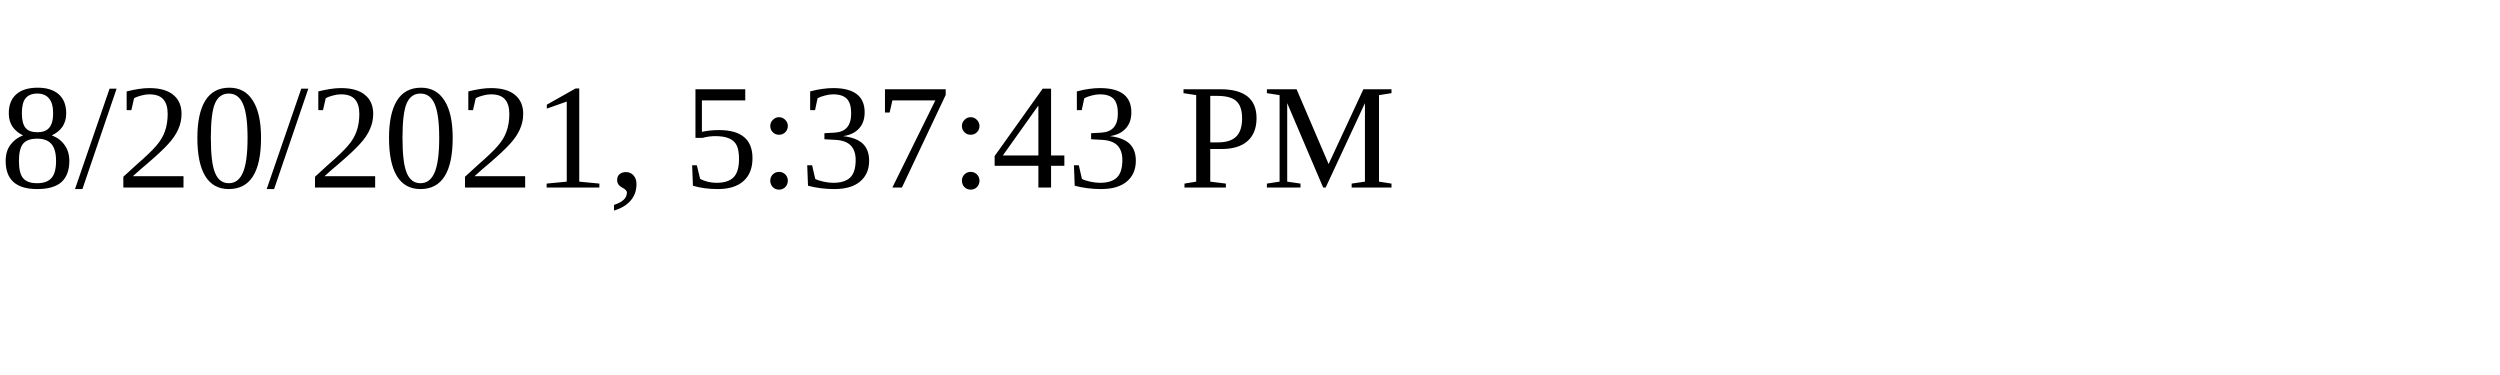
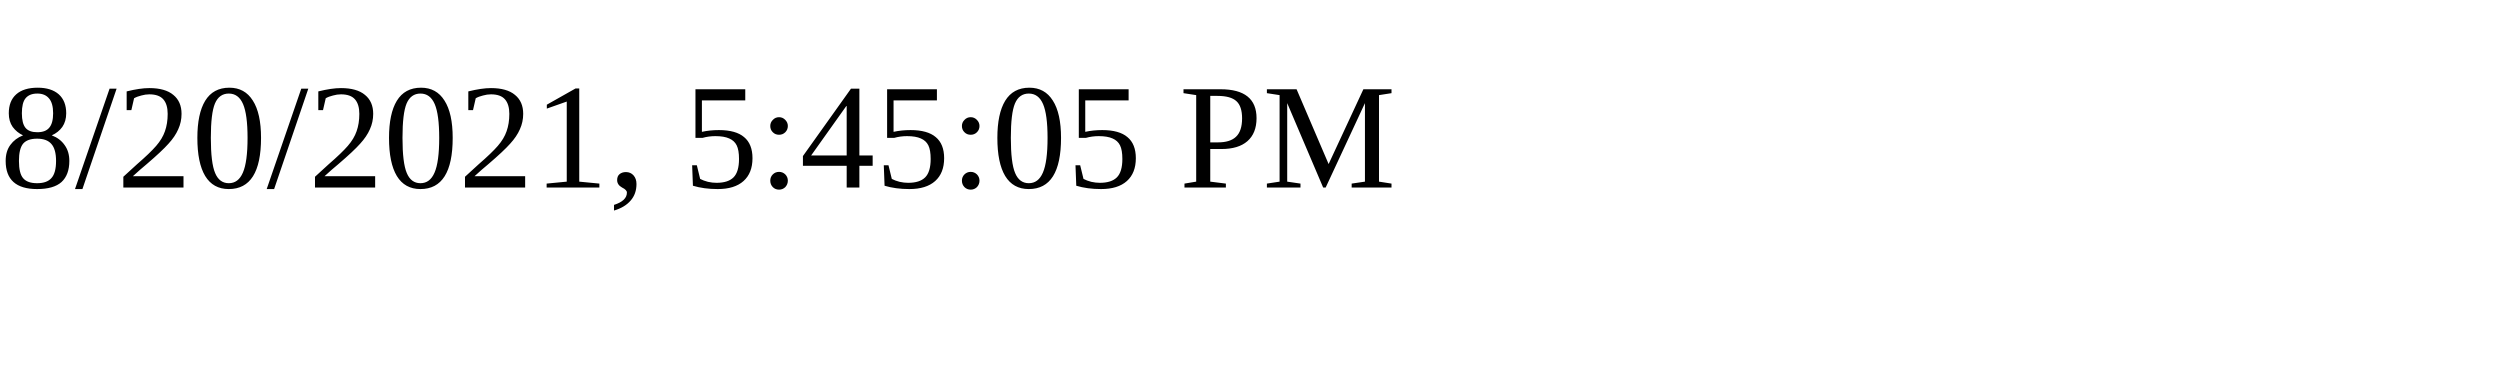
<svg xmlns="http://www.w3.org/2000/svg" height="30" width="200">
-   <text x="0" y="15">8/20/2021, 5:37:43 PM</text>
+   <text x="0" y="15">8/20/2021, 5:45:05 PM</text>
</svg>
